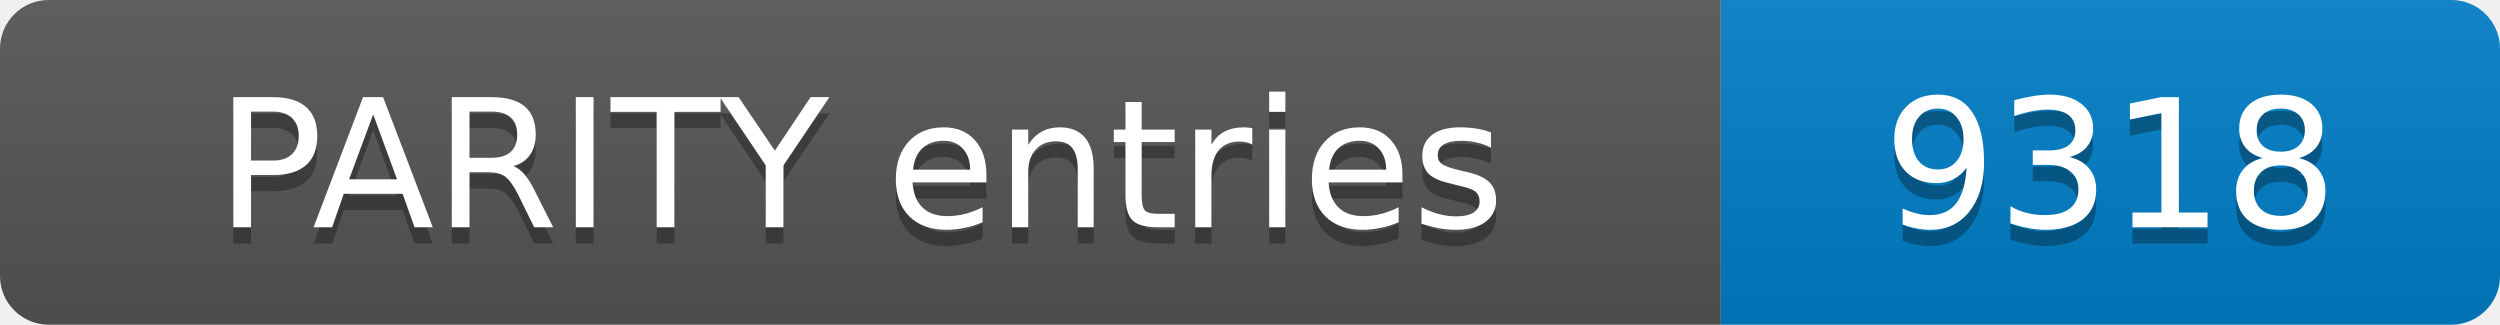
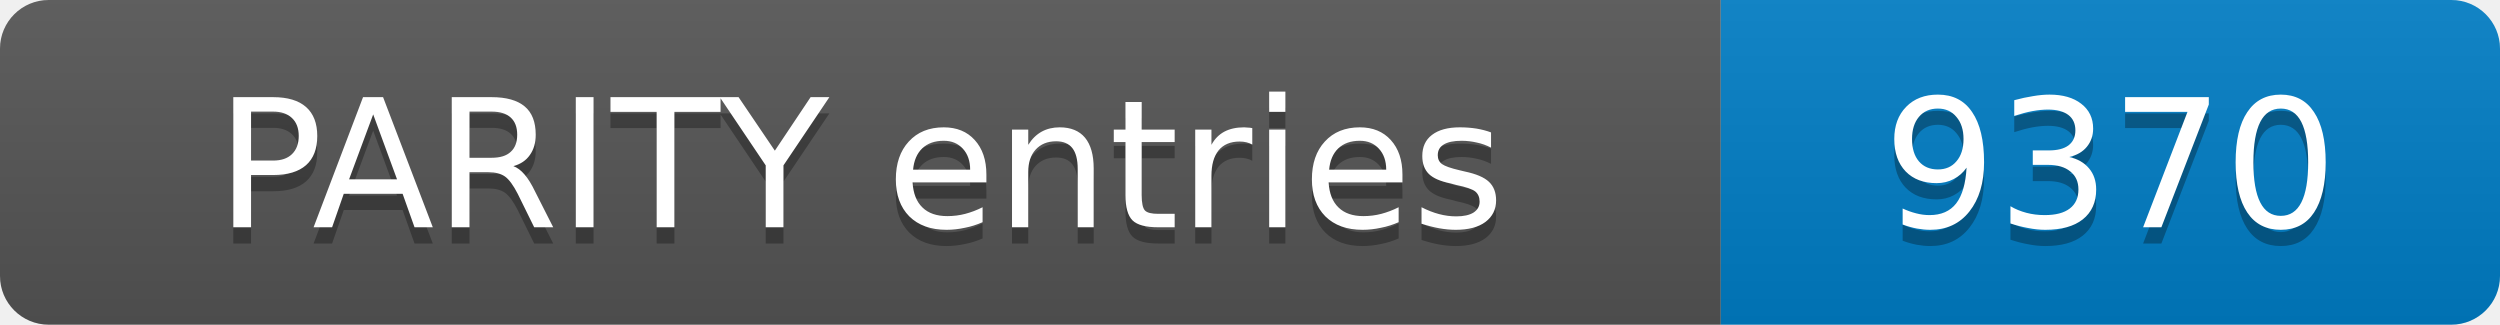
- <svg xmlns="http://www.w3.org/2000/svg" width="154" height="20" role="img" aria-label="PARITY entries: 9318">
+ <svg xmlns="http://www.w3.org/2000/svg" width="154" height="20" role="img" aria-label="PARITY entries: 9370">
  <linearGradient id="s" x2="0" y2="100%">
    <stop offset="0" stop-color="#bbb" stop-opacity=".1" />
    <stop offset="1" stop-opacity=".1" />
  </linearGradient>
  <clipPath id="r">
    <rect width="154" height="20" rx="3" fill="#fff" />
  </clipPath>
  <g clip-path="url(#r)">
    <rect width="106" height="20" fill="#555" />
    <rect x="106" width="48" height="20" fill="#007ec6" />
    <rect width="154" height="20" fill="url(#s)" />
  </g>
  <g fill="#fff" text-anchor="middle" font-family="Verdana,Geneva,DejaVu Sans,sans-serif" font-size="11">
    <text x="53.0" y="15" fill="#010101" fill-opacity=".3">PARITY entries</text>
    <text x="53.0" y="14">PARITY entries</text>
-     <text x="130.0" y="15" fill="#010101" fill-opacity=".3">9318</text>
-     <text x="130.0" y="14">9318</text>
+     <text x="130.0" y="15" fill="#010101" fill-opacity=".3">9370</text>
+     <text x="130.0" y="14">9370</text>
  </g>
</svg>
